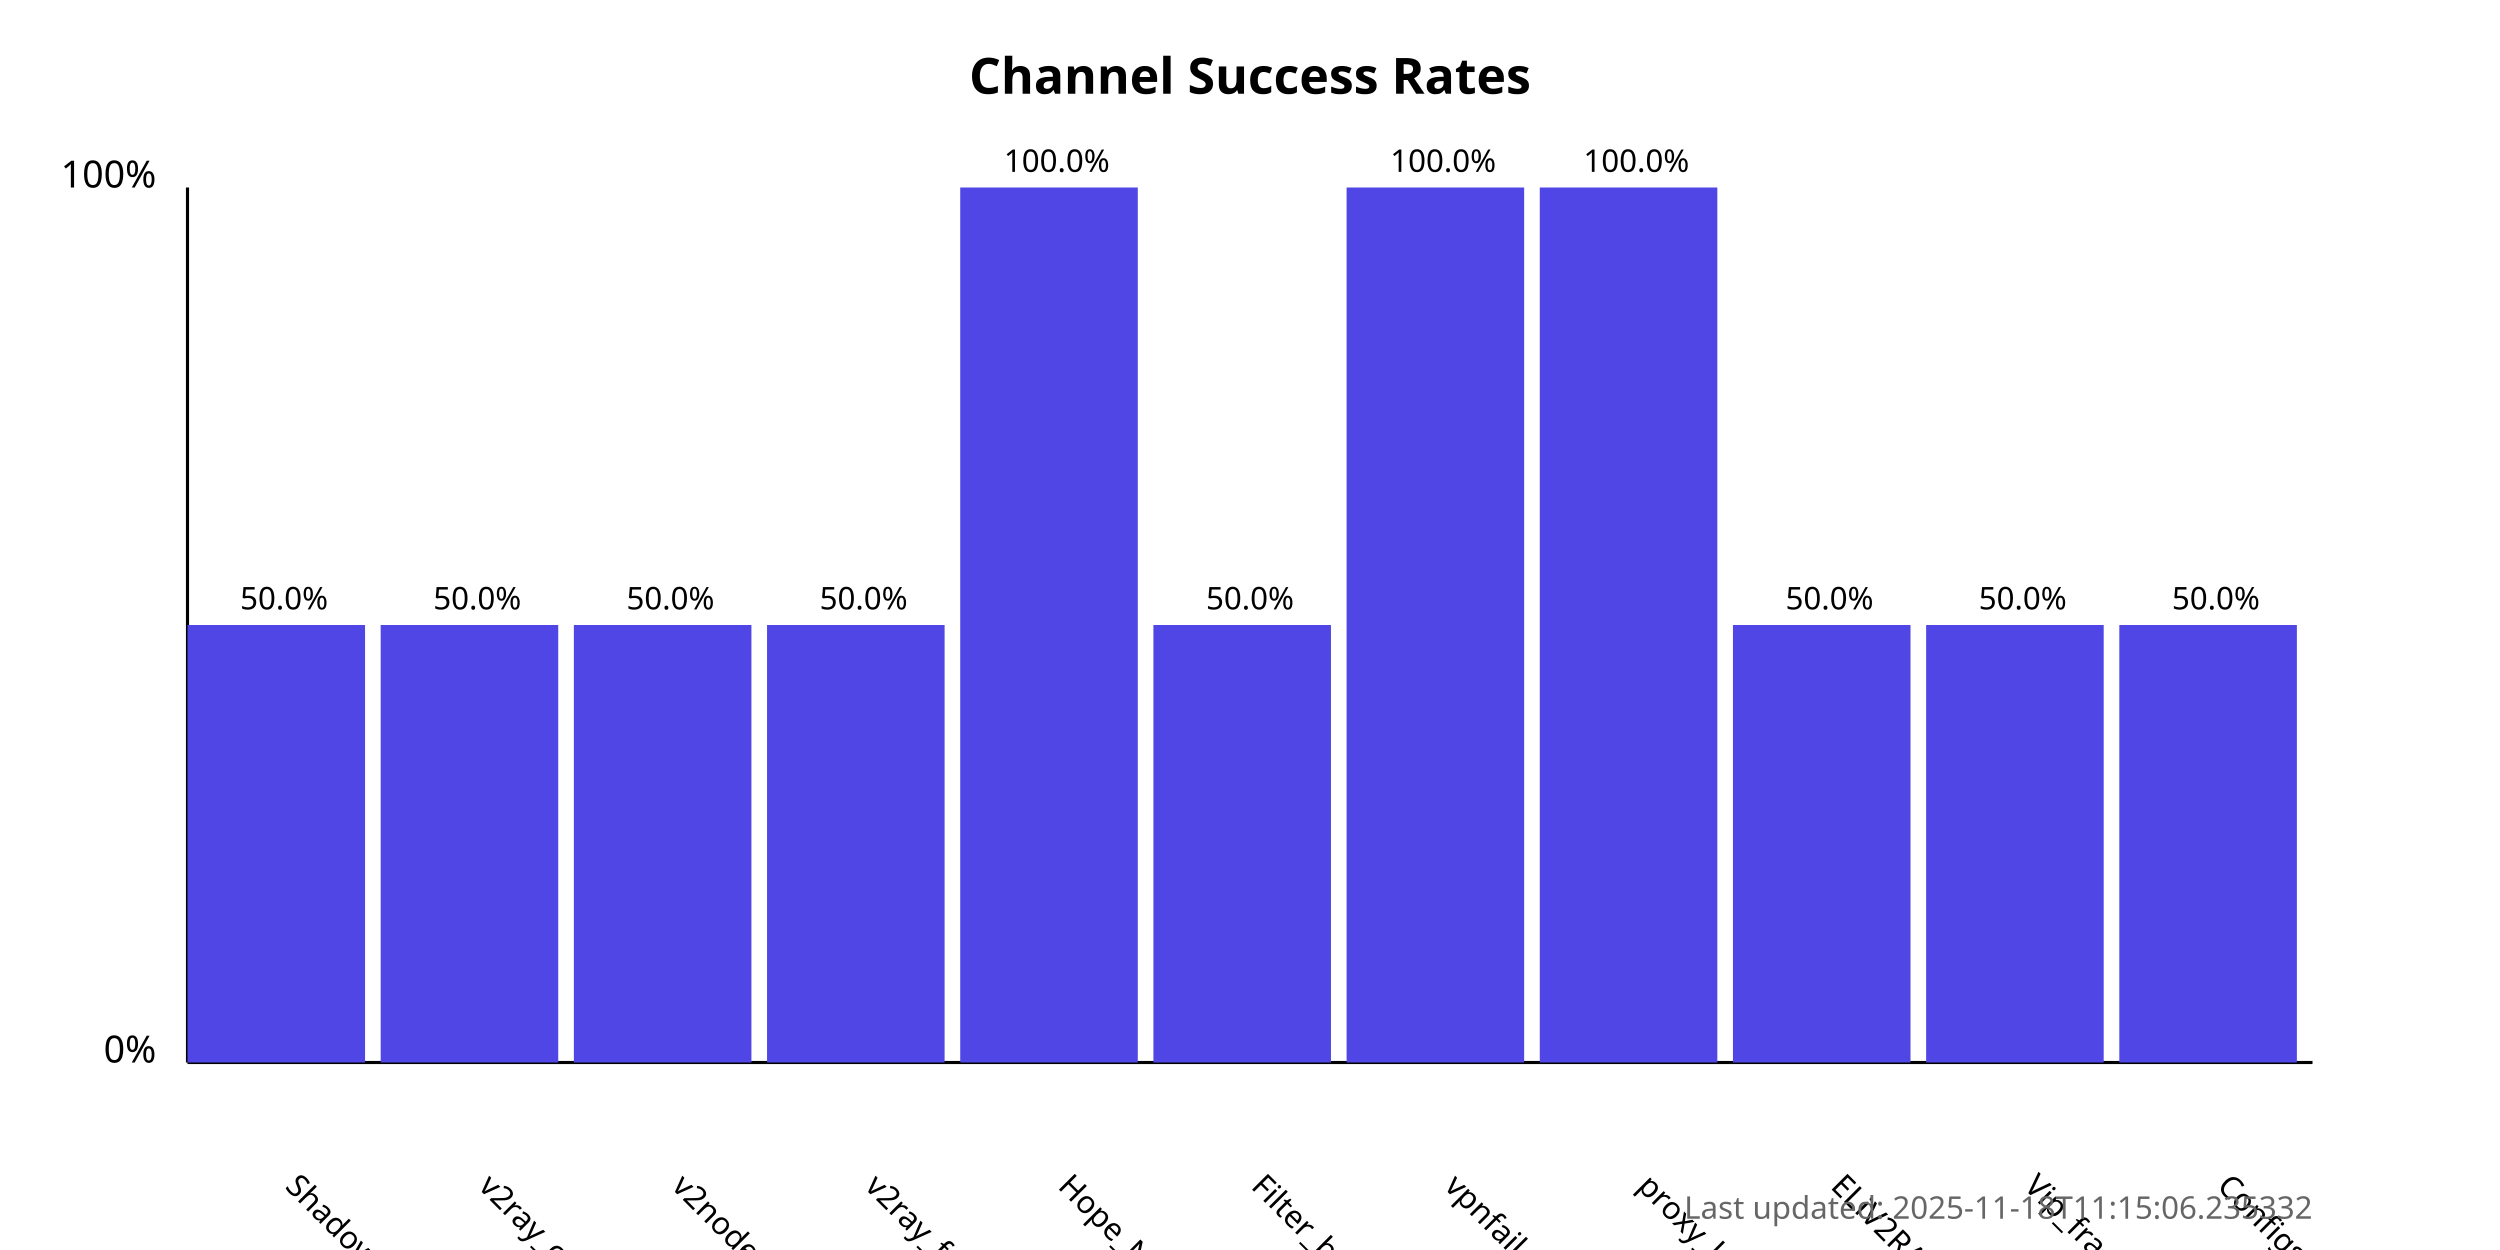
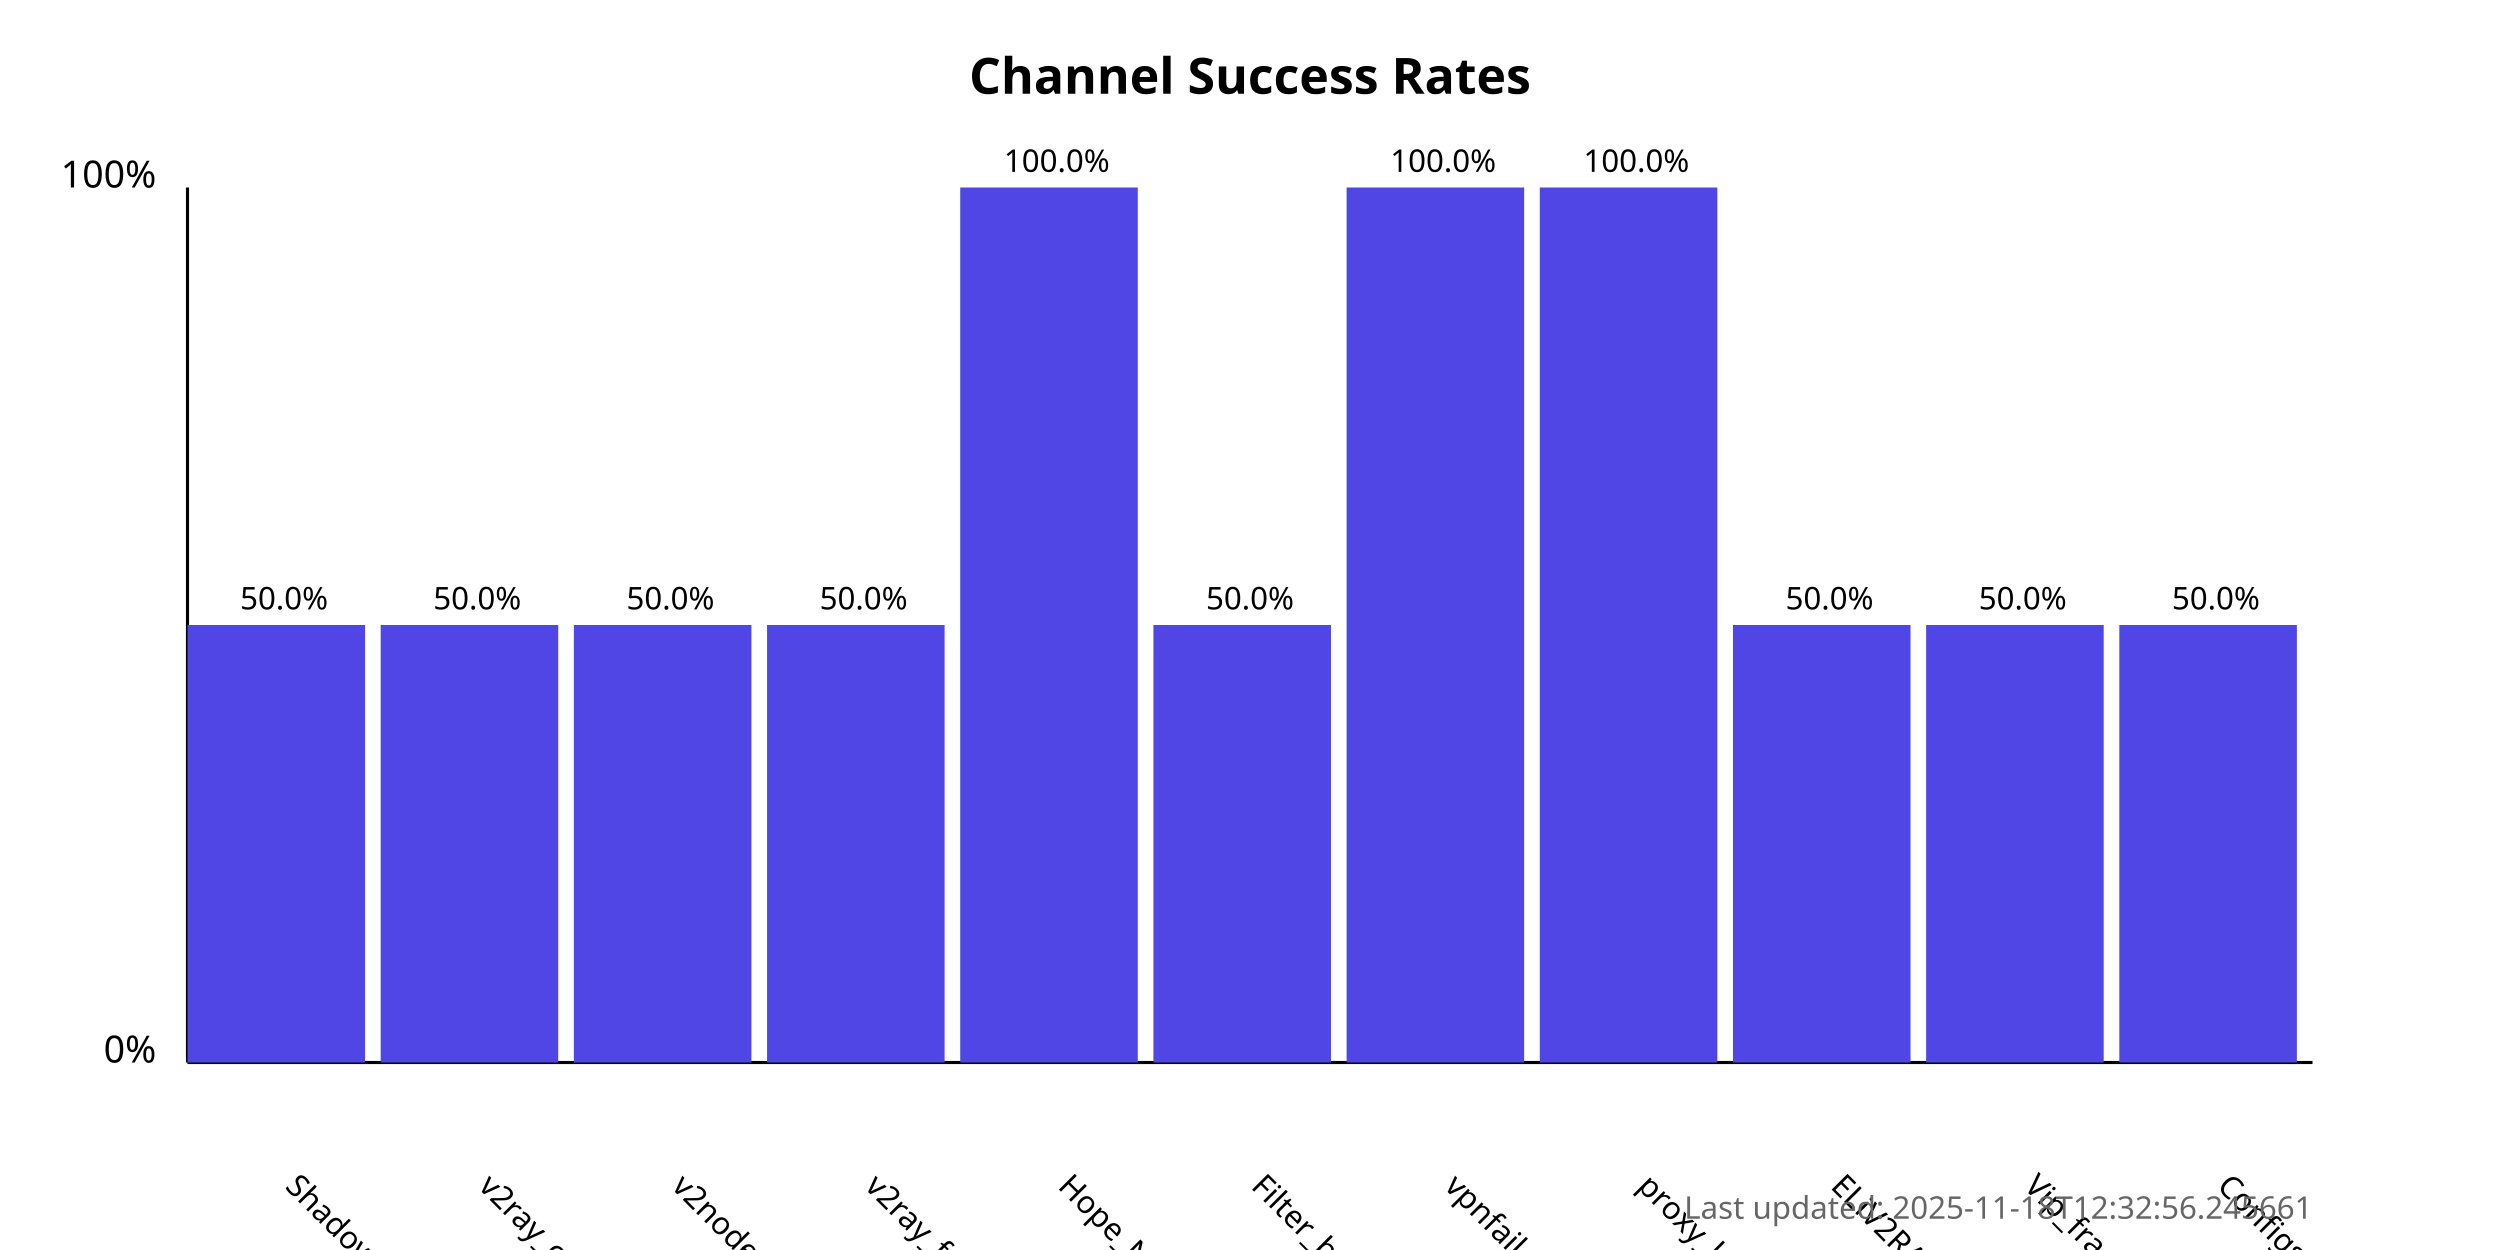
<svg xmlns="http://www.w3.org/2000/svg" width="800" height="400">
  <style>
            .chart-title { font: bold 16px sans-serif; }
            .axis-label { font: 12px sans-serif; }
            .tick-label { font: 10px sans-serif; }
            .bar { fill: #4f46e5; }
            .bar:hover { fill: #6366f1; }
            .timestamp { font: 10px sans-serif; fill: #666; }
        </style>
  <text x="400.0" y="30" text-anchor="middle" class="chart-title">
            Channel Success Rates
        </text>
  <line x1="60" y1="340" x2="60" y2="60" stroke="black" stroke-width="1" />
  <line x1="60" y1="340" x2="740" y2="340" stroke="black" stroke-width="1" />
  <text x="50" y="340" text-anchor="end" class="axis-label">0%</text>
  <text x="50" y="60" text-anchor="end" class="axis-label">100%</text>
  <g>
    <rect x="60" y="200.0" width="56.818" height="140.0" class="bar" />
    <text x="90.909" y="380" transform="rotate(45, 90.90909, 380)" text-anchor="start" class="tick-label">
                ShadowProxy66
            </text>
    <text x="90.909" y="195.0" text-anchor="middle" class="tick-label">
                50.0%
            </text>
  </g>
  <g>
    <rect x="121.818" y="200.0" width="56.818" height="140.0" class="bar" />
    <text x="152.727" y="380" transform="rotate(45, 152.7273, 380)" text-anchor="start" class="tick-label">
                v2ray_configs_pool
            </text>
    <text x="152.727" y="195.0" text-anchor="middle" class="tick-label">
                50.0%
            </text>
  </g>
  <g>
    <rect x="183.636" y="200.0" width="56.818" height="140.0" class="bar" />
    <text x="214.545" y="380" transform="rotate(45, 214.5455, 380)" text-anchor="start" class="tick-label">
                v2nodes
            </text>
    <text x="214.545" y="195.0" text-anchor="middle" class="tick-label">
                50.0%
            </text>
  </g>
  <g>
    <rect x="245.455" y="200.0" width="56.818" height="140.0" class="bar" />
    <text x="276.364" y="380" transform="rotate(45, 276.3636, 380)" text-anchor="start" class="tick-label">
                v2ray_free_conf
            </text>
    <text x="276.364" y="195.0" text-anchor="middle" class="tick-label">
                50.0%
            </text>
  </g>
  <g>
    <rect x="307.273" y="60.0" width="56.818" height="280.0" class="bar" />
    <text x="338.182" y="380" transform="rotate(45, 338.1818, 380)" text-anchor="start" class="tick-label">
                Hope_Net
            </text>
    <text x="338.182" y="55.0" text-anchor="middle" class="tick-label">
                100.0%
            </text>
  </g>
  <g>
    <rect x="369.091" y="200.0" width="56.818" height="140.0" class="bar" />
    <text x="400.0" y="380" transform="rotate(45, 400.0, 380)" text-anchor="start" class="tick-label">
                Filter_breaker
            </text>
    <text x="400.0" y="195.0" text-anchor="middle" class="tick-label">
                50.0%
            </text>
  </g>
  <g>
    <rect x="430.909" y="60.0" width="56.818" height="280.0" class="bar" />
    <text x="461.818" y="380" transform="rotate(45, 461.8182, 380)" text-anchor="start" class="tick-label">
                vpnfail_vless
            </text>
    <text x="461.818" y="55.0" text-anchor="middle" class="tick-label">
                100.0%
            </text>
  </g>
  <g>
    <rect x="492.727" y="60.0" width="56.818" height="280.0" class="bar" />
    <text x="523.636" y="380" transform="rotate(45, 523.6364, 380)" text-anchor="start" class="tick-label">
                proxy_kafee
            </text>
    <text x="523.636" y="55.0" text-anchor="middle" class="tick-label">
                100.0%
            </text>
  </g>
  <g>
    <rect x="554.545" y="200.0" width="56.818" height="140.0" class="bar" />
    <text x="585.455" y="380" transform="rotate(45, 585.4545, 380)" text-anchor="start" class="tick-label">
                ELiV2RAY
            </text>
    <text x="585.455" y="195.0" text-anchor="middle" class="tick-label">
                50.0%
            </text>
  </g>
  <g>
    <rect x="616.364" y="200.0" width="56.818" height="140.0" class="bar" />
    <text x="647.273" y="380" transform="rotate(45, 647.2727, 380)" text-anchor="start" class="tick-label">
                Vip_fragment_v2ray
            </text>
    <text x="647.273" y="195.0" text-anchor="middle" class="tick-label">
                50.0%
            </text>
  </g>
  <g>
    <rect x="678.182" y="200.0" width="56.818" height="140.0" class="bar" />
    <text x="709.091" y="380" transform="rotate(45, 709.0909, 380)" text-anchor="start" class="tick-label">
                ConfigsHubPlus
            </text>
    <text x="709.091" y="195.0" text-anchor="middle" class="tick-label">
                50.0%
            </text>
  </g>
  <text x="740" y="390" text-anchor="end" class="timestamp">
-             Last updated: 2025-11-18T11:15:06.235332
+             Last updated: 2025-11-18T12:32:56.245661
        </text>
</svg>
